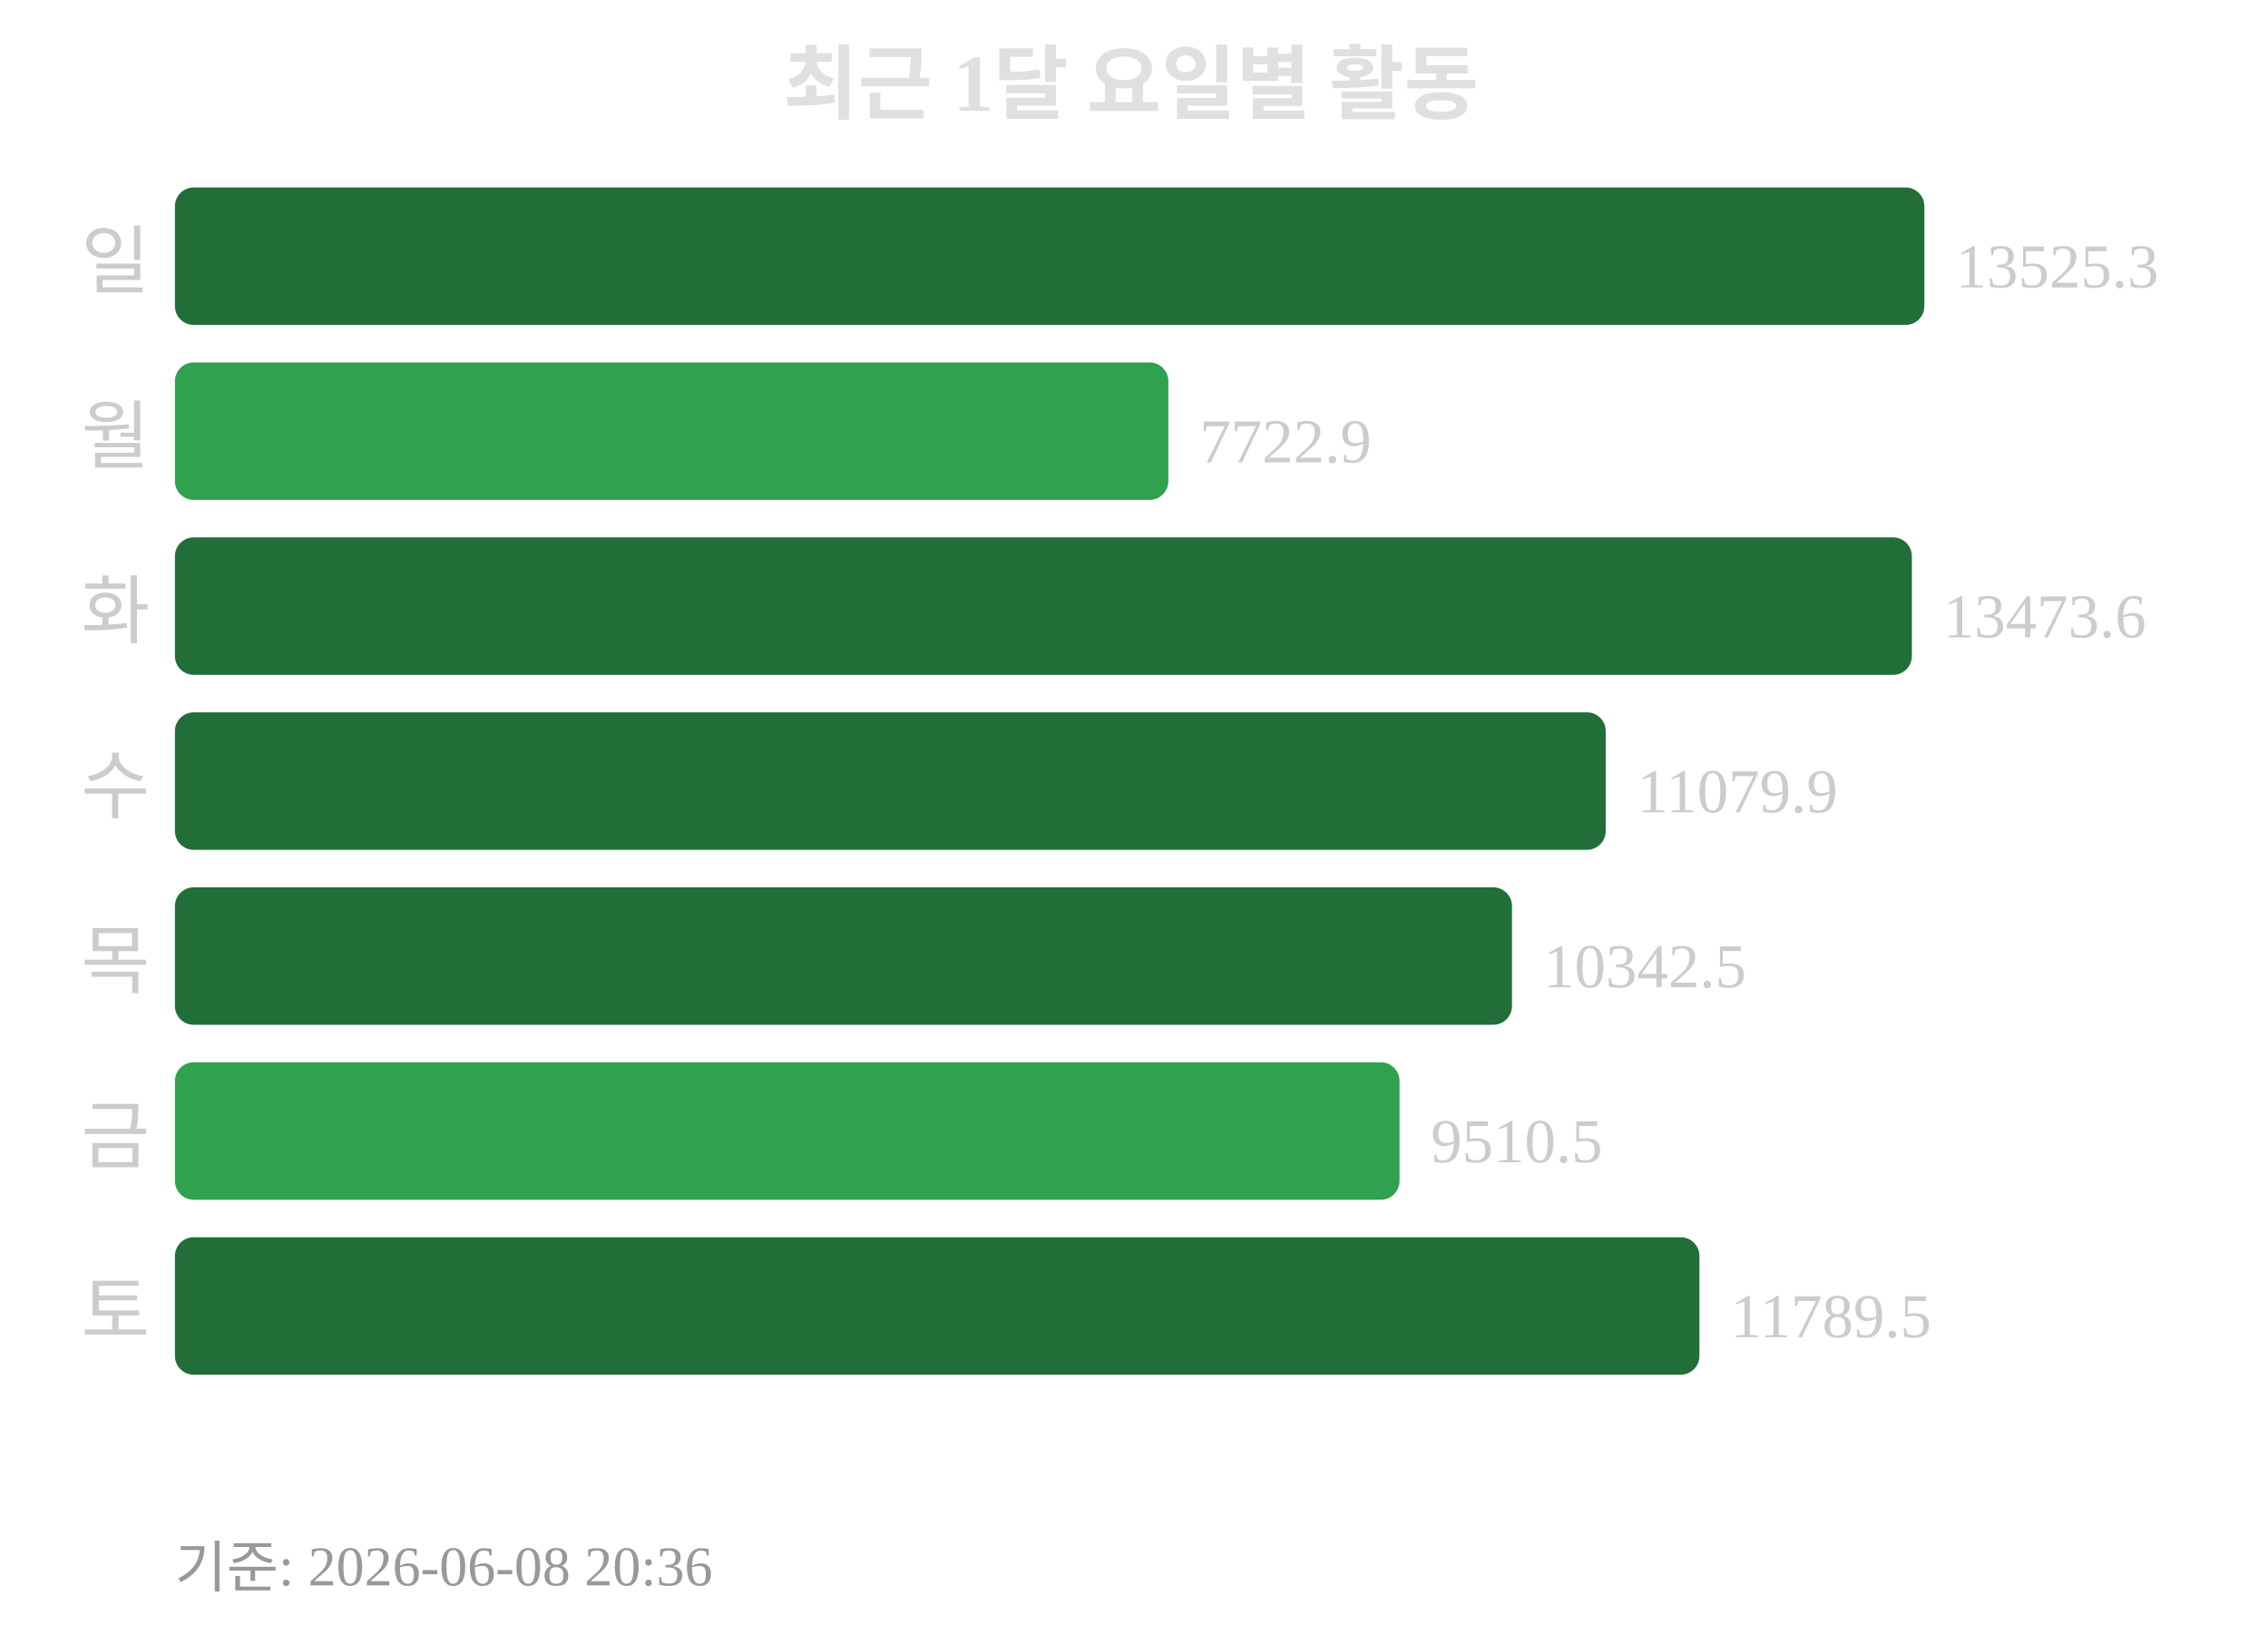
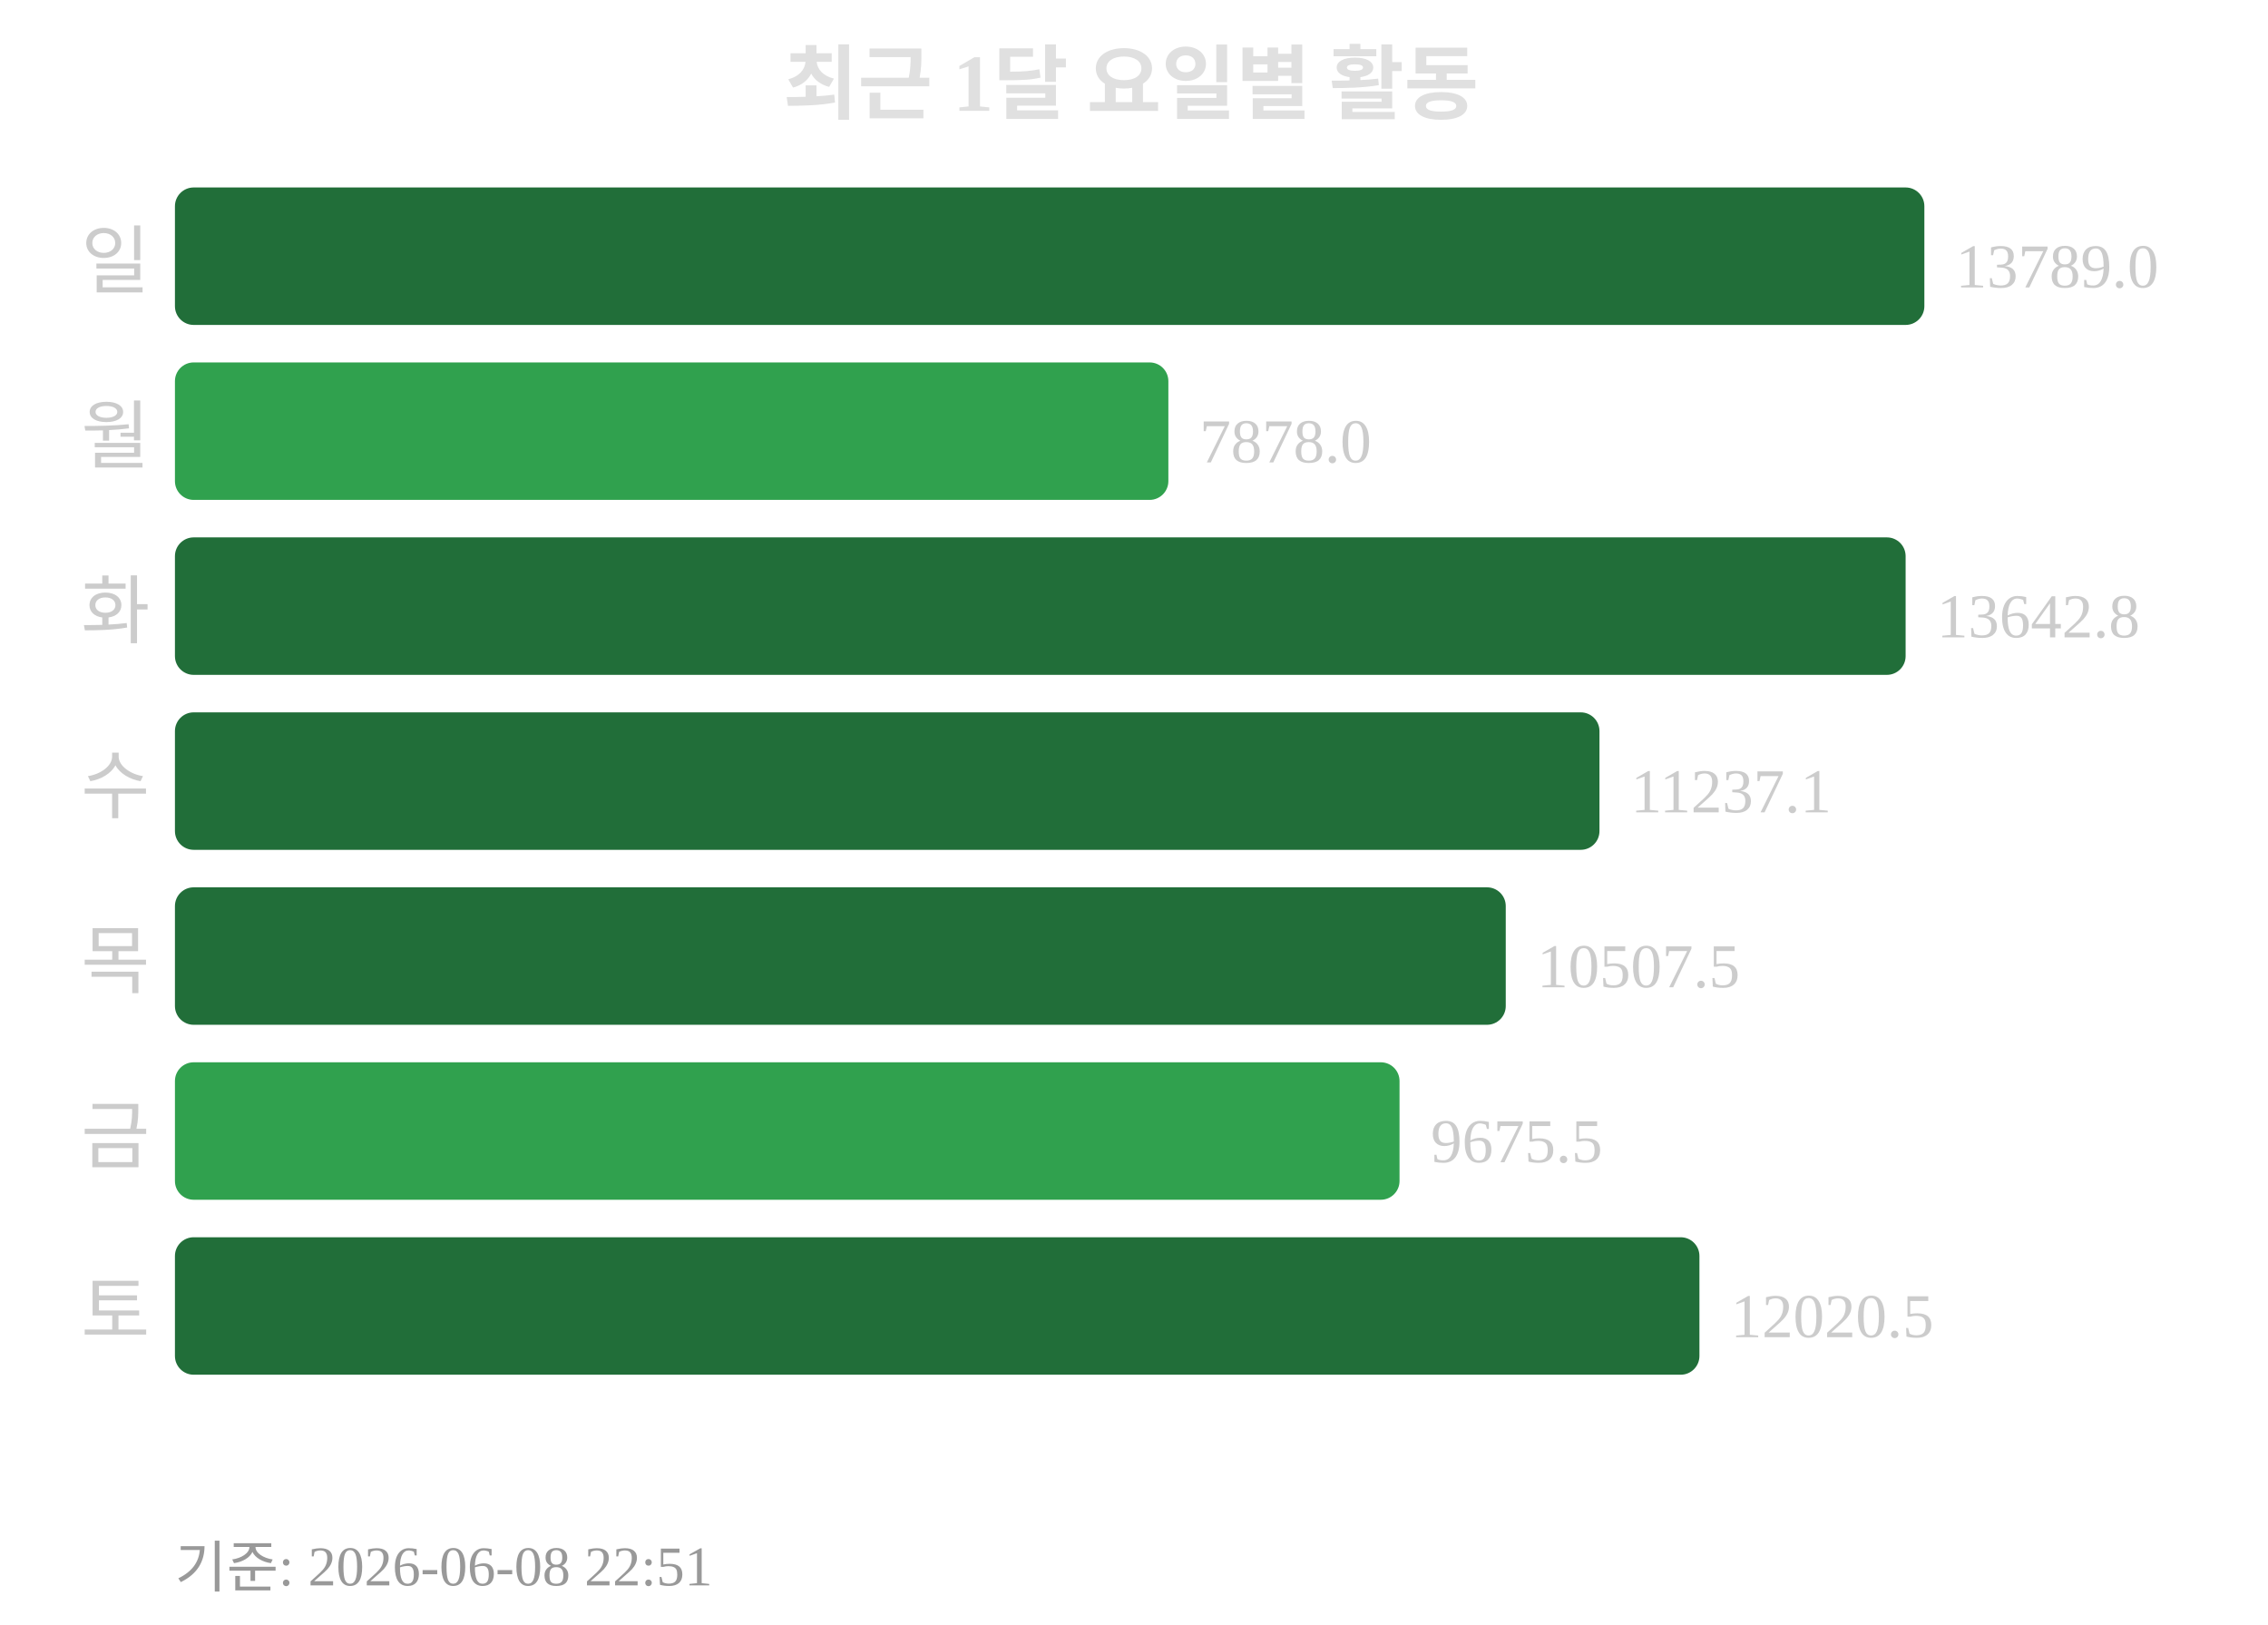
<svg xmlns="http://www.w3.org/2000/svg" width="363" height="260">
  <text x="181" y="18" text-anchor="middle" font-size="13" font-weight="bold" fill="#e0e0e0">최근 1달 요일별 활동</text>
  <text x="24" y="46" text-anchor="end" font-size="12" fill="#cccccc">일</text>
  <rect x="28" y="30" width="280" height="22" rx="3" fill="#216e39" />
-   <text x="313" y="46" font-size="10" fill="#cccccc">13525.3</text>
+   <text x="313" y="46" font-size="10" fill="#cccccc">13789.0</text>
  <text x="24" y="74" text-anchor="end" font-size="12" fill="#cccccc">월</text>
  <rect x="28" y="58" width="159" height="22" rx="3" fill="#30a14e" />
-   <text x="192" y="74" font-size="10" fill="#cccccc">7722.9</text>
+   <text x="192" y="74" font-size="10" fill="#cccccc">7878.0</text>
  <text x="24" y="102" text-anchor="end" font-size="12" fill="#cccccc">화</text>
-   <rect x="28" y="86" width="278" height="22" rx="3" fill="#216e39" />
-   <text x="311" y="102" font-size="10" fill="#cccccc">13473.6</text>
+   <rect x="28" y="86" width="277" height="22" rx="3" fill="#216e39" />
+   <text x="310" y="102" font-size="10" fill="#cccccc">13642.8</text>
  <text x="24" y="130" text-anchor="end" font-size="12" fill="#cccccc">수</text>
-   <rect x="28" y="114" width="229" height="22" rx="3" fill="#216e39" />
-   <text x="262" y="130" font-size="10" fill="#cccccc">11079.9</text>
+   <rect x="28" y="114" width="228" height="22" rx="3" fill="#216e39" />
+   <text x="261" y="130" font-size="10" fill="#cccccc">11237.1</text>
  <text x="24" y="158" text-anchor="end" font-size="12" fill="#cccccc">목</text>
-   <rect x="28" y="142" width="214" height="22" rx="3" fill="#216e39" />
-   <text x="247" y="158" font-size="10" fill="#cccccc">10342.5</text>
+   <rect x="28" y="142" width="213" height="22" rx="3" fill="#216e39" />
+   <text x="246" y="158" font-size="10" fill="#cccccc">10507.5</text>
  <text x="24" y="186" text-anchor="end" font-size="12" fill="#cccccc">금</text>
  <rect x="28" y="170" width="196" height="22" rx="3" fill="#30a14e" />
-   <text x="229" y="186" font-size="10" fill="#cccccc">9510.5</text>
+   <text x="229" y="186" font-size="10" fill="#cccccc">9675.5</text>
  <text x="24" y="214" text-anchor="end" font-size="12" fill="#cccccc">토</text>
  <rect x="28" y="198" width="244" height="22" rx="3" fill="#216e39" />
-   <text x="277" y="214" font-size="10" fill="#cccccc">11789.5</text>
-   <text x="28" y="254" font-size="9" fill="#999999">기준: 2026-06-08 20:36</text>
+   <text x="277" y="214" font-size="10" fill="#cccccc">12020.5</text>
+   <text x="28" y="254" font-size="9" fill="#999999">기준: 2026-06-08 22:51</text>
</svg>
